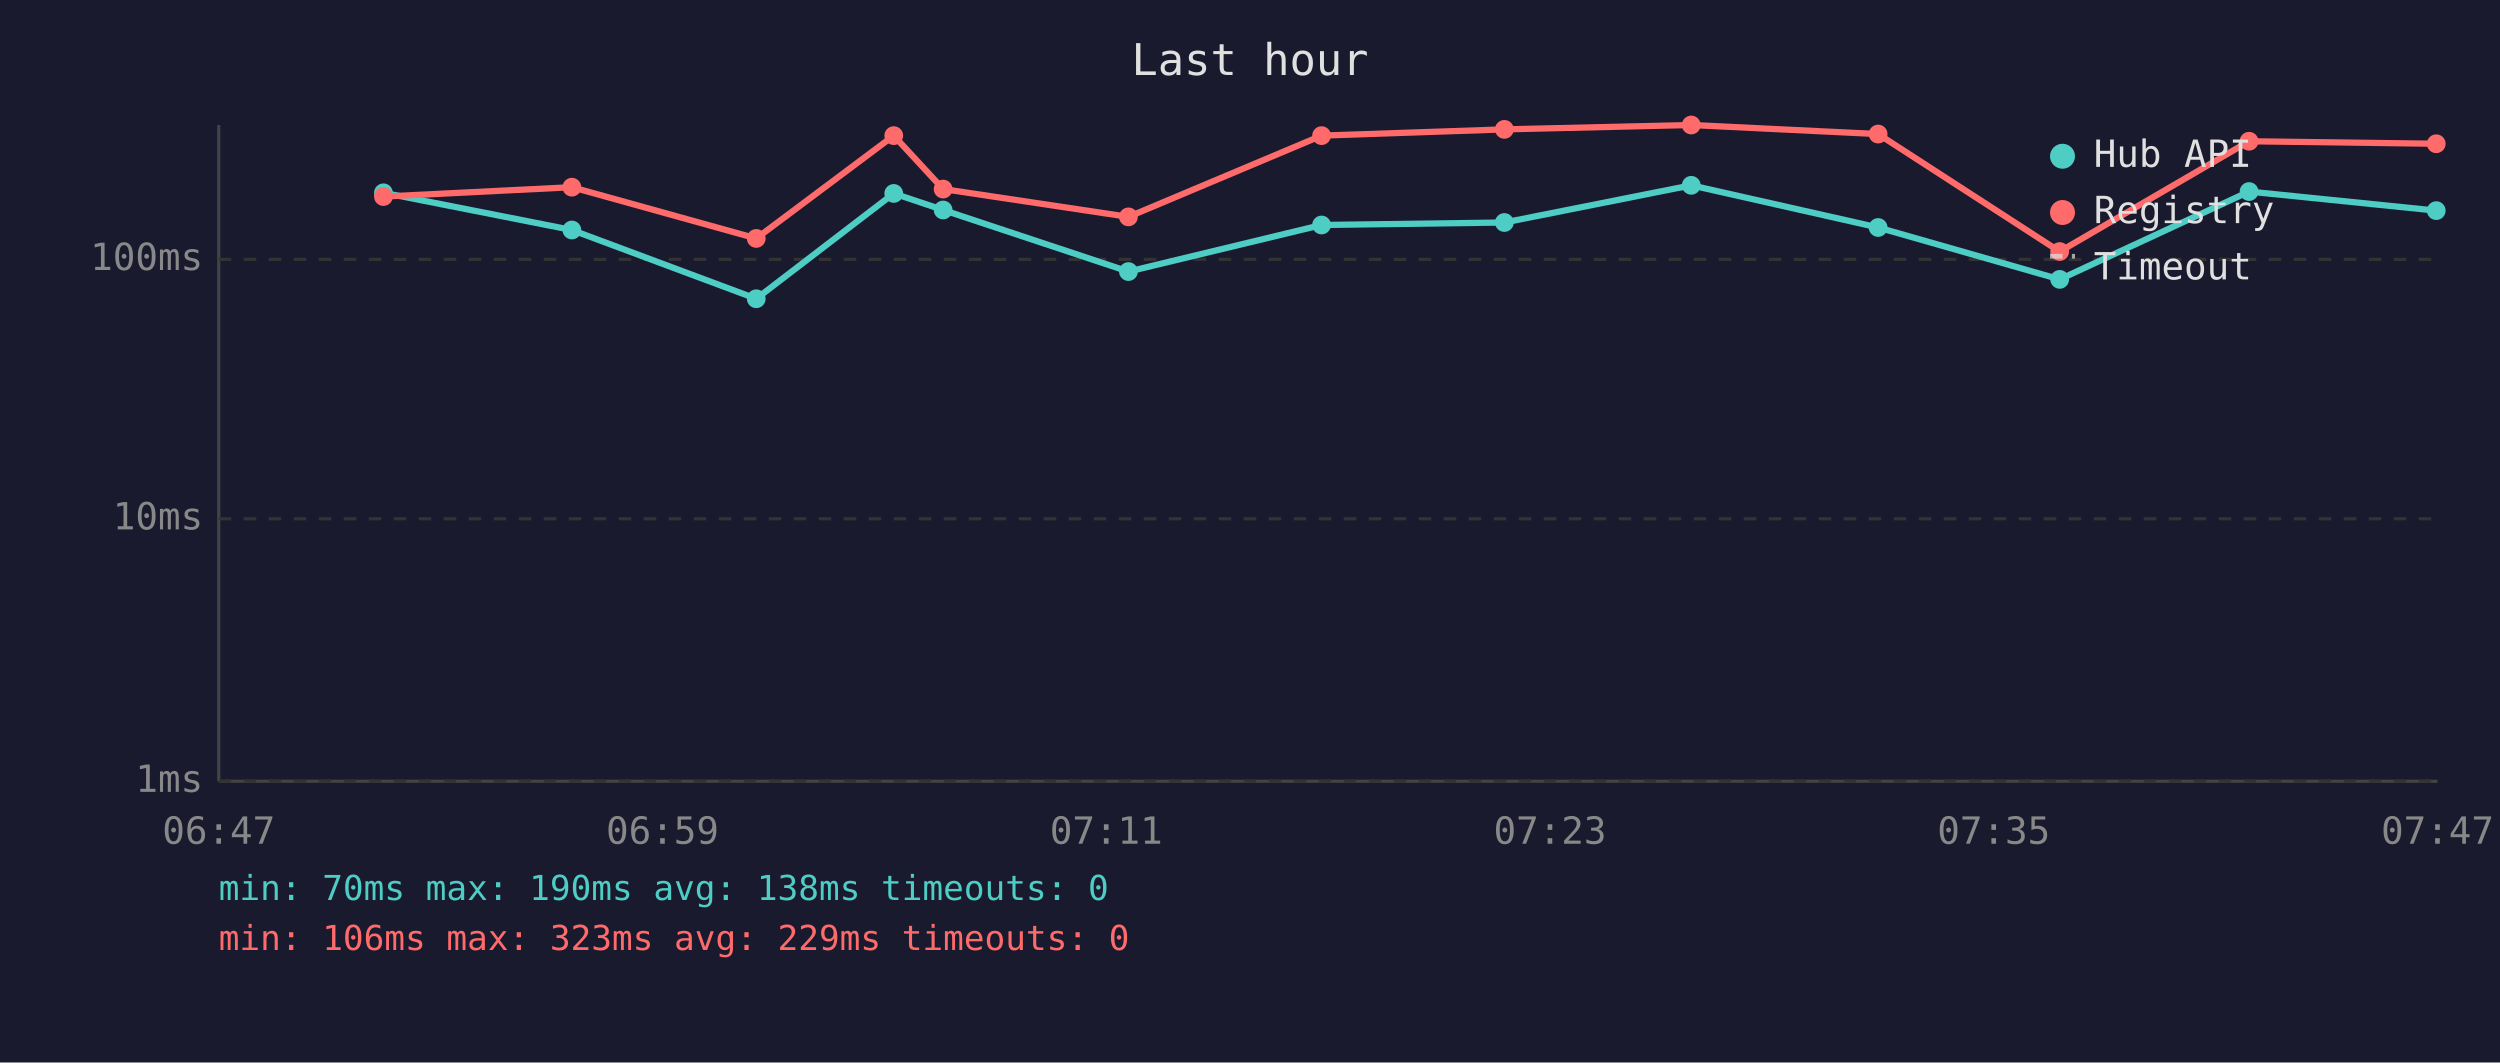
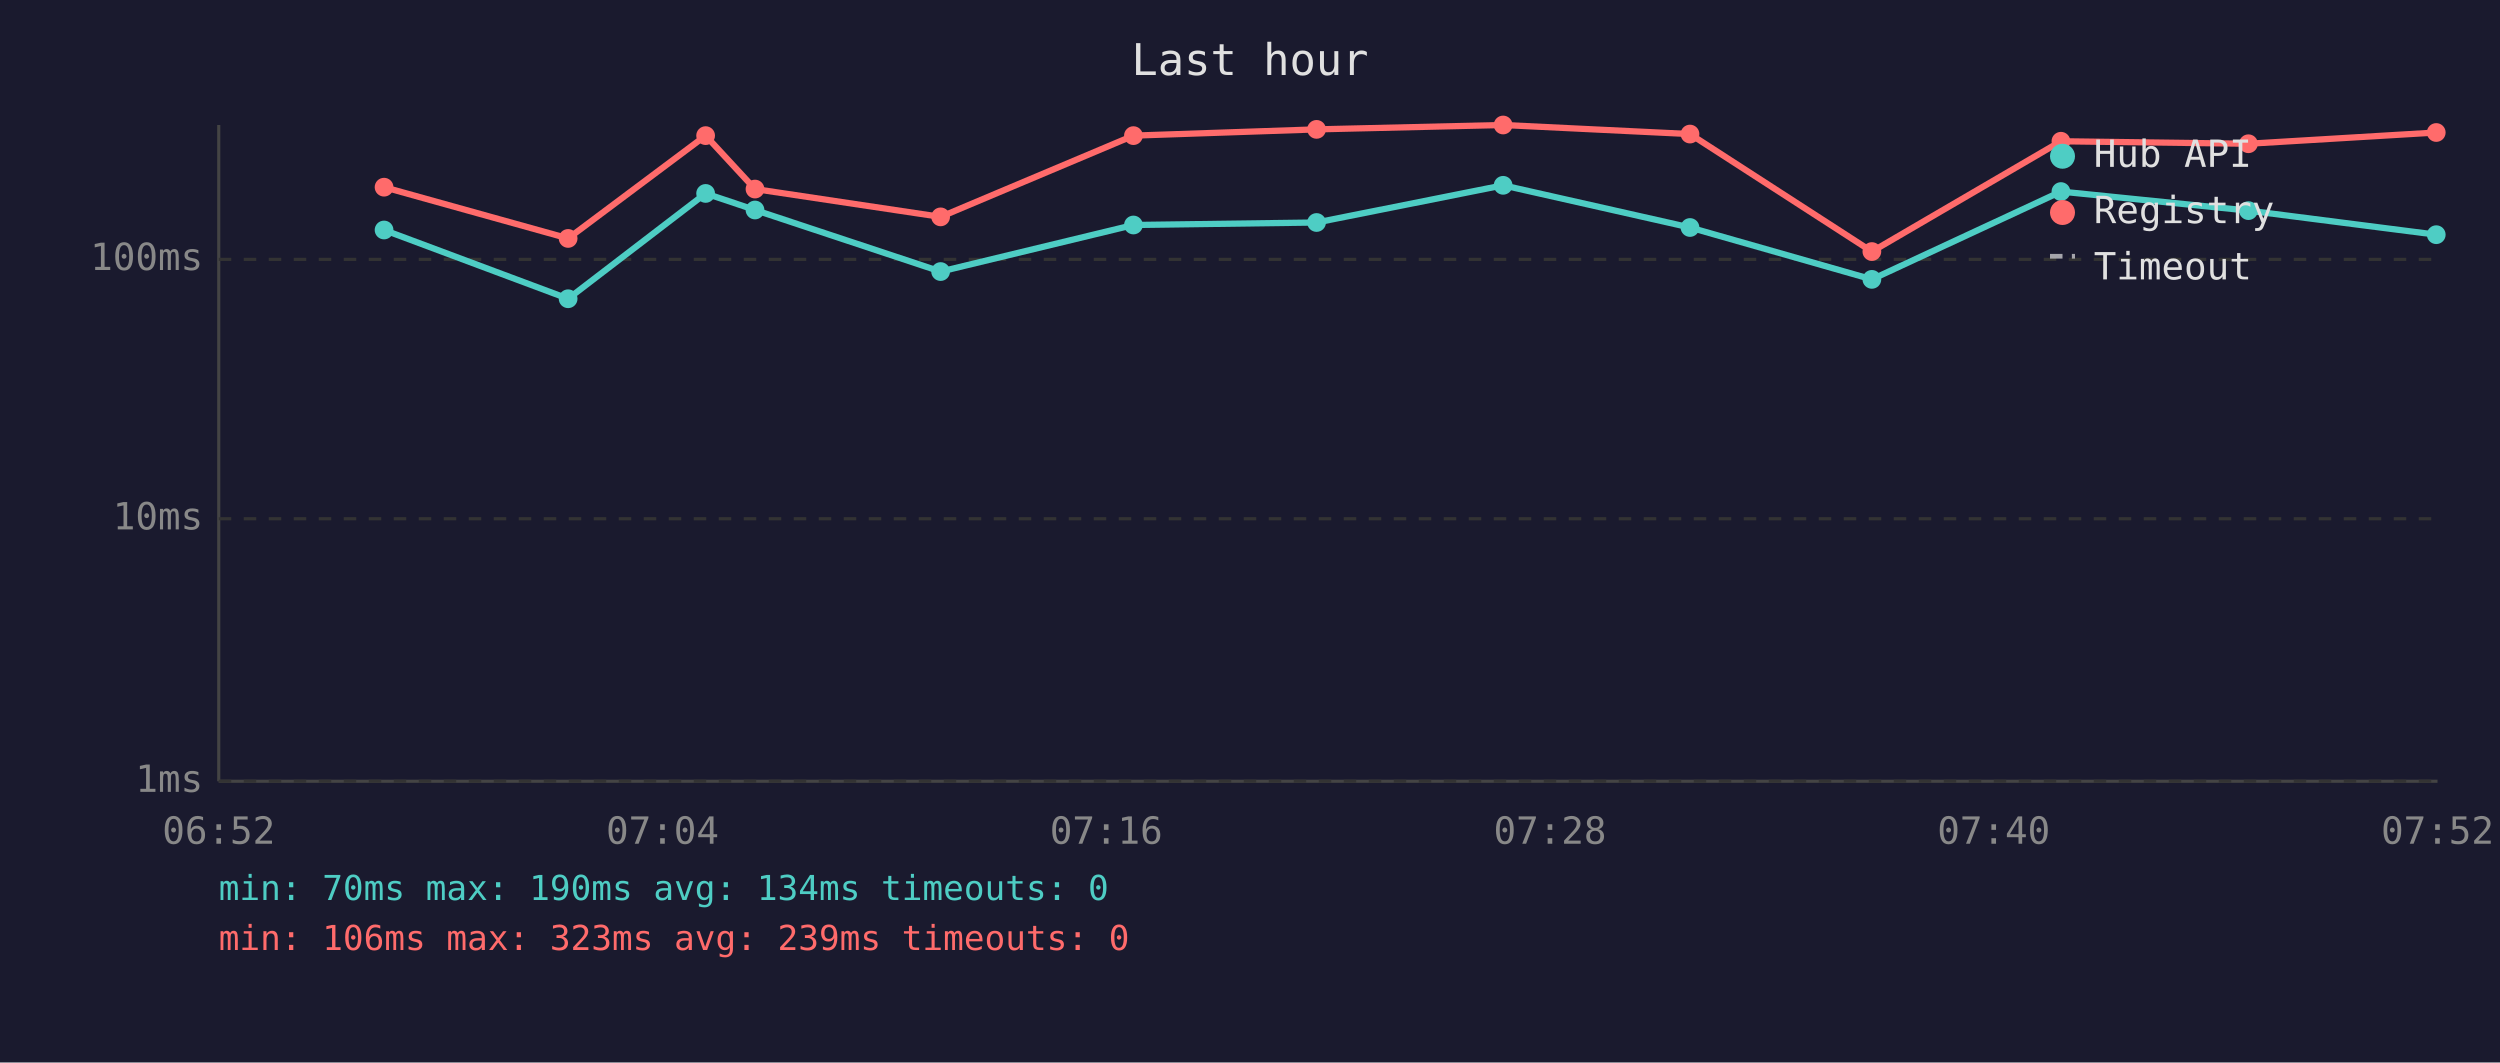
<svg xmlns="http://www.w3.org/2000/svg" viewBox="0 0 800 340" font-family="monospace" font-size="12">
  <rect width="800" height="340" fill="#1a1a2e" />
  <text x="400" y="24" fill="#e0e0e0" font-size="14" text-anchor="middle">Last hour</text>
  <line x1="70" y1="40" x2="70" y2="250" stroke="#444" stroke-width="1" />
  <line x1="70" y1="250" x2="780" y2="250" stroke="#444" stroke-width="1" />
  <line x1="70" y1="250" x2="780" y2="250" stroke="#333" stroke-width="1" stroke-dasharray="4" />
  <text x="65" y="250" fill="#888" text-anchor="end" dominant-baseline="middle">1ms</text>
  <line x1="70" y1="166" x2="780" y2="166" stroke="#333" stroke-width="1" stroke-dasharray="4" />
  <text x="65" y="166" fill="#888" text-anchor="end" dominant-baseline="middle">10ms</text>
  <line x1="70" y1="83" x2="780" y2="83" stroke="#333" stroke-width="1" stroke-dasharray="4" />
  <text x="65" y="83" fill="#888" text-anchor="end" dominant-baseline="middle">100ms</text>
-   <text x="70" y="270" fill="#888" text-anchor="middle">06:47</text>
-   <text x="212" y="270" fill="#888" text-anchor="middle">06:59</text>
-   <text x="354" y="270" fill="#888" text-anchor="middle">07:11</text>
-   <text x="496" y="270" fill="#888" text-anchor="middle">07:23</text>
-   <text x="638" y="270" fill="#888" text-anchor="middle">07:35</text>
-   <text x="780" y="270" fill="#888" text-anchor="middle">07:47</text>
-   <polyline points="122.7,61.7 183.0,73.6 242.0,95.6 286.0,61.9 301.8,67.2 361.1,86.9 422.9,72.0 481.4,71.2 541.2,59.3 601.0,72.8 659.1,89.4 719.7,61.3 779.6,67.4" fill="none" stroke="#4ecdc4" stroke-width="2" opacity="1" />
-   <circle cx="122.7" cy="61.7" r="3" fill="#4ecdc4" />
-   <circle cx="183.0" cy="73.6" r="3" fill="#4ecdc4" />
-   <circle cx="242.0" cy="95.6" r="3" fill="#4ecdc4" />
-   <circle cx="286.0" cy="61.9" r="3" fill="#4ecdc4" />
-   <circle cx="301.8" cy="67.2" r="3" fill="#4ecdc4" />
-   <circle cx="361.1" cy="86.9" r="3" fill="#4ecdc4" />
-   <circle cx="422.9" cy="72.0" r="3" fill="#4ecdc4" />
-   <circle cx="481.4" cy="71.2" r="3" fill="#4ecdc4" />
-   <circle cx="541.2" cy="59.3" r="3" fill="#4ecdc4" />
-   <circle cx="601.0" cy="72.8" r="3" fill="#4ecdc4" />
-   <circle cx="659.1" cy="89.4" r="3" fill="#4ecdc4" />
-   <circle cx="719.7" cy="61.3" r="3" fill="#4ecdc4" />
-   <circle cx="779.6" cy="67.4" r="3" fill="#4ecdc4" />
-   <polyline points="122.7,62.9 183.0,59.9 242.0,76.3 286.0,43.4 301.8,60.5 361.1,69.4 422.9,43.4 481.4,41.4 541.2,40.0 601.0,42.9 659.1,80.5 719.7,45.2 779.6,46.0" fill="none" stroke="#ff6b6b" stroke-width="2" opacity="1" />
-   <circle cx="122.7" cy="62.9" r="3" fill="#ff6b6b" />
-   <circle cx="183.0" cy="59.9" r="3" fill="#ff6b6b" />
-   <circle cx="242.0" cy="76.3" r="3" fill="#ff6b6b" />
-   <circle cx="286.0" cy="43.4" r="3" fill="#ff6b6b" />
-   <circle cx="301.8" cy="60.5" r="3" fill="#ff6b6b" />
-   <circle cx="361.1" cy="69.4" r="3" fill="#ff6b6b" />
-   <circle cx="422.9" cy="43.4" r="3" fill="#ff6b6b" />
-   <circle cx="481.4" cy="41.4" r="3" fill="#ff6b6b" />
-   <circle cx="541.2" cy="40.0" r="3" fill="#ff6b6b" />
-   <circle cx="601.0" cy="42.9" r="3" fill="#ff6b6b" />
-   <circle cx="659.1" cy="80.5" r="3" fill="#ff6b6b" />
-   <circle cx="719.7" cy="45.2" r="3" fill="#ff6b6b" />
-   <circle cx="779.6" cy="46.0" r="3" fill="#ff6b6b" />
+   <text x="70" y="270" fill="#888" text-anchor="middle">06:52</text>
+   <text x="212" y="270" fill="#888" text-anchor="middle">07:04</text>
+   <text x="354" y="270" fill="#888" text-anchor="middle">07:16</text>
+   <text x="496" y="270" fill="#888" text-anchor="middle">07:28</text>
+   <text x="638" y="270" fill="#888" text-anchor="middle">07:40</text>
+   <text x="780" y="270" fill="#888" text-anchor="middle">07:52</text>
+   <polyline points="122.9,73.6 181.8,95.6 225.8,61.9 241.6,67.2 301.0,86.9 362.7,72.0 421.3,71.2 481.0,59.3 540.8,72.8 599.0,89.4 659.5,61.3 719.5,67.4 779.6,75.1" fill="none" stroke="#4ecdc4" stroke-width="2" opacity="1" />
+   <circle cx="122.9" cy="73.6" r="3" fill="#4ecdc4" />
+   <circle cx="181.8" cy="95.6" r="3" fill="#4ecdc4" />
+   <circle cx="225.8" cy="61.9" r="3" fill="#4ecdc4" />
+   <circle cx="241.6" cy="67.2" r="3" fill="#4ecdc4" />
+   <circle cx="301.0" cy="86.9" r="3" fill="#4ecdc4" />
+   <circle cx="362.7" cy="72.0" r="3" fill="#4ecdc4" />
+   <circle cx="421.3" cy="71.2" r="3" fill="#4ecdc4" />
+   <circle cx="481.0" cy="59.3" r="3" fill="#4ecdc4" />
+   <circle cx="540.8" cy="72.8" r="3" fill="#4ecdc4" />
+   <circle cx="599.0" cy="89.4" r="3" fill="#4ecdc4" />
+   <circle cx="659.5" cy="61.3" r="3" fill="#4ecdc4" />
+   <circle cx="719.5" cy="67.4" r="3" fill="#4ecdc4" />
+   <circle cx="779.6" cy="75.1" r="3" fill="#4ecdc4" />
+   <polyline points="122.9,59.9 181.8,76.3 225.8,43.4 241.6,60.5 301.0,69.4 362.7,43.4 421.3,41.4 481.0,40.0 540.8,42.9 599.0,80.5 659.5,45.2 719.5,46.0 779.6,42.4" fill="none" stroke="#ff6b6b" stroke-width="2" opacity="1" />
+   <circle cx="122.9" cy="59.9" r="3" fill="#ff6b6b" />
+   <circle cx="181.8" cy="76.3" r="3" fill="#ff6b6b" />
+   <circle cx="225.8" cy="43.4" r="3" fill="#ff6b6b" />
+   <circle cx="241.6" cy="60.5" r="3" fill="#ff6b6b" />
+   <circle cx="301.0" cy="69.4" r="3" fill="#ff6b6b" />
+   <circle cx="362.7" cy="43.4" r="3" fill="#ff6b6b" />
+   <circle cx="421.3" cy="41.4" r="3" fill="#ff6b6b" />
+   <circle cx="481.0" cy="40.0" r="3" fill="#ff6b6b" />
+   <circle cx="540.8" cy="42.9" r="3" fill="#ff6b6b" />
+   <circle cx="599.0" cy="80.5" r="3" fill="#ff6b6b" />
+   <circle cx="659.5" cy="45.2" r="3" fill="#ff6b6b" />
+   <circle cx="719.5" cy="46.0" r="3" fill="#ff6b6b" />
+   <circle cx="779.6" cy="42.4" r="3" fill="#ff6b6b" />
  <circle cx="660" cy="50" r="4" fill="#4ecdc4" />
  <text x="670" y="50" fill="#e0e0e0" dominant-baseline="middle">Hub API</text>
  <circle cx="660" cy="68" r="4" fill="#ff6b6b" />
  <text x="670" y="68" fill="#e0e0e0" dominant-baseline="middle">Registry</text>
  <line x1="656" y1="82" x2="664" y2="82" stroke="#e0e0e0" stroke-width="1.5" stroke-dasharray="4,3" opacity="0.7" />
  <text x="670" y="86" fill="#e0e0e0" dominant-baseline="middle">Timeout</text>
-   <text x="70" y="288" fill="#4ecdc4" font-size="11">min: 70ms  max: 190ms  avg: 138ms  timeouts: 0</text>
-   <text x="70" y="304" fill="#ff6b6b" font-size="11">min: 106ms  max: 323ms  avg: 229ms  timeouts: 0</text>
+   <text x="70" y="288" fill="#4ecdc4" font-size="11">min: 70ms  max: 190ms  avg: 134ms  timeouts: 0</text>
+   <text x="70" y="304" fill="#ff6b6b" font-size="11">min: 106ms  max: 323ms  avg: 239ms  timeouts: 0</text>
</svg>
